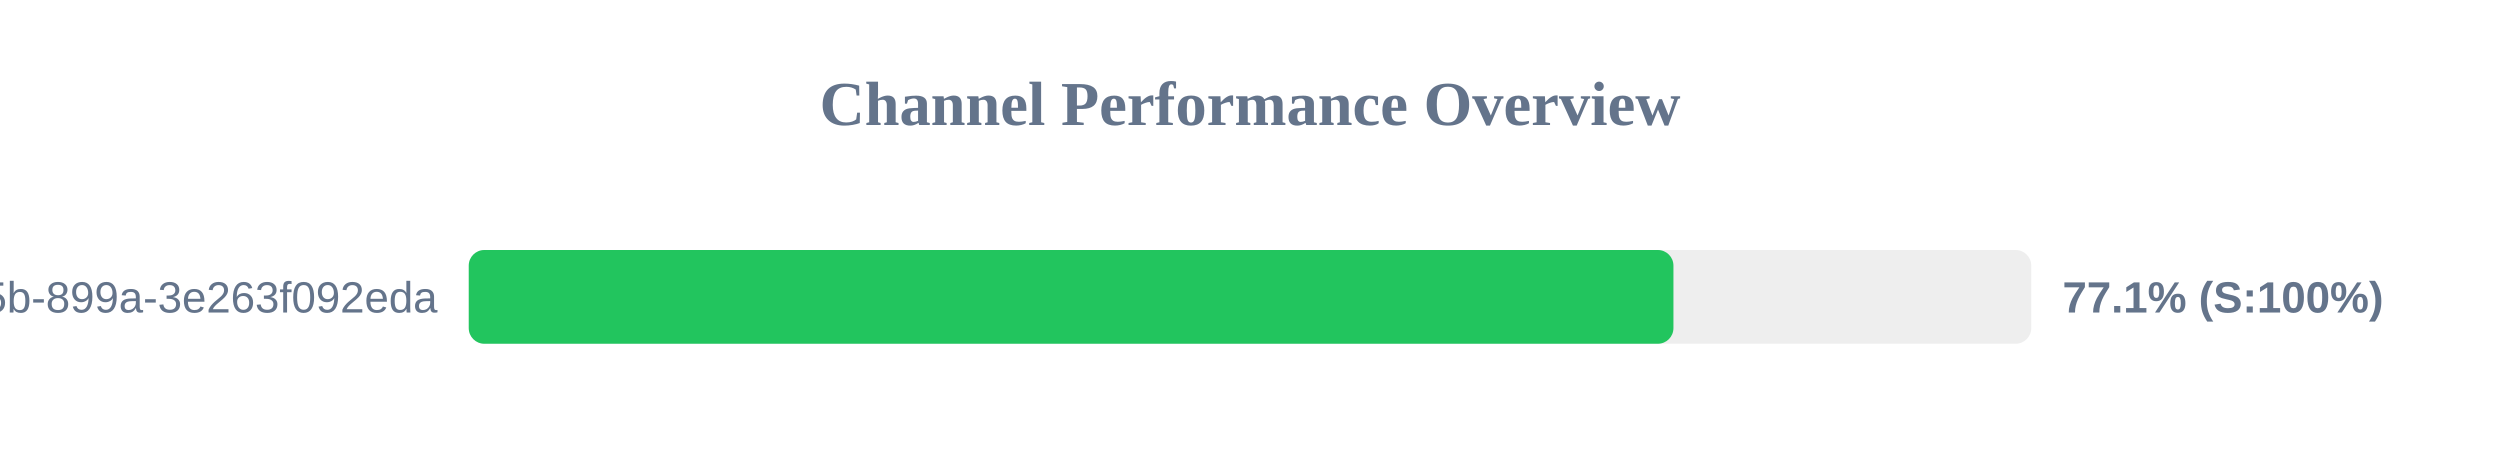
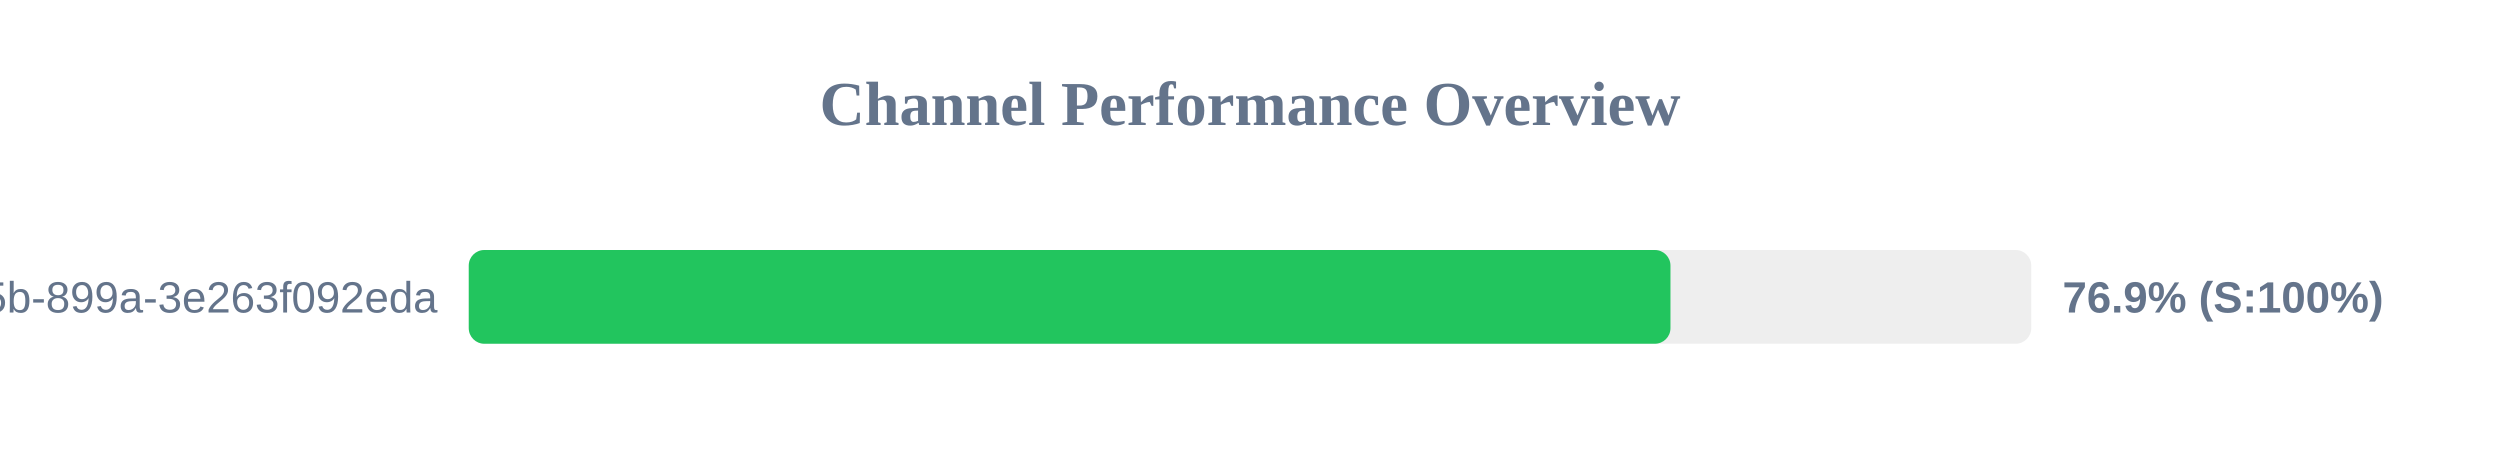
<svg xmlns="http://www.w3.org/2000/svg" width="800" height="150" version="1.1">
  <style>
        .row { font: 14px Arial; fill: #64748b; }
        .score { font: bold 14px Arial; fill: #64748b; }
    </style>
  <text x="400" y="40" text-anchor="middle" font-size="20px" font-weight="bold" fill="#64748b">Channel Performance Overview</text>
  <rect x="150" y="80" width="500" height="30" fill="#eee" rx="5" />
-   <rect x="150" y="80" width="385.5" height="30" fill="#22c55e" rx="5" />
+   <rect x="150" y="80" width="384.55" height="30" fill="#22c55e" rx="5" />
  <text x="140" y="100" text-anchor="end" class="row">?uuid=6bf726db-fb0b-405b-899a-3e263f092eda</text>
-   <text x="660" y="100" text-anchor="start" class="score">77.1% (S:100%)</text>
+   <text x="660" y="100" text-anchor="start" class="score">76.9% (S:100%)</text>
</svg>
